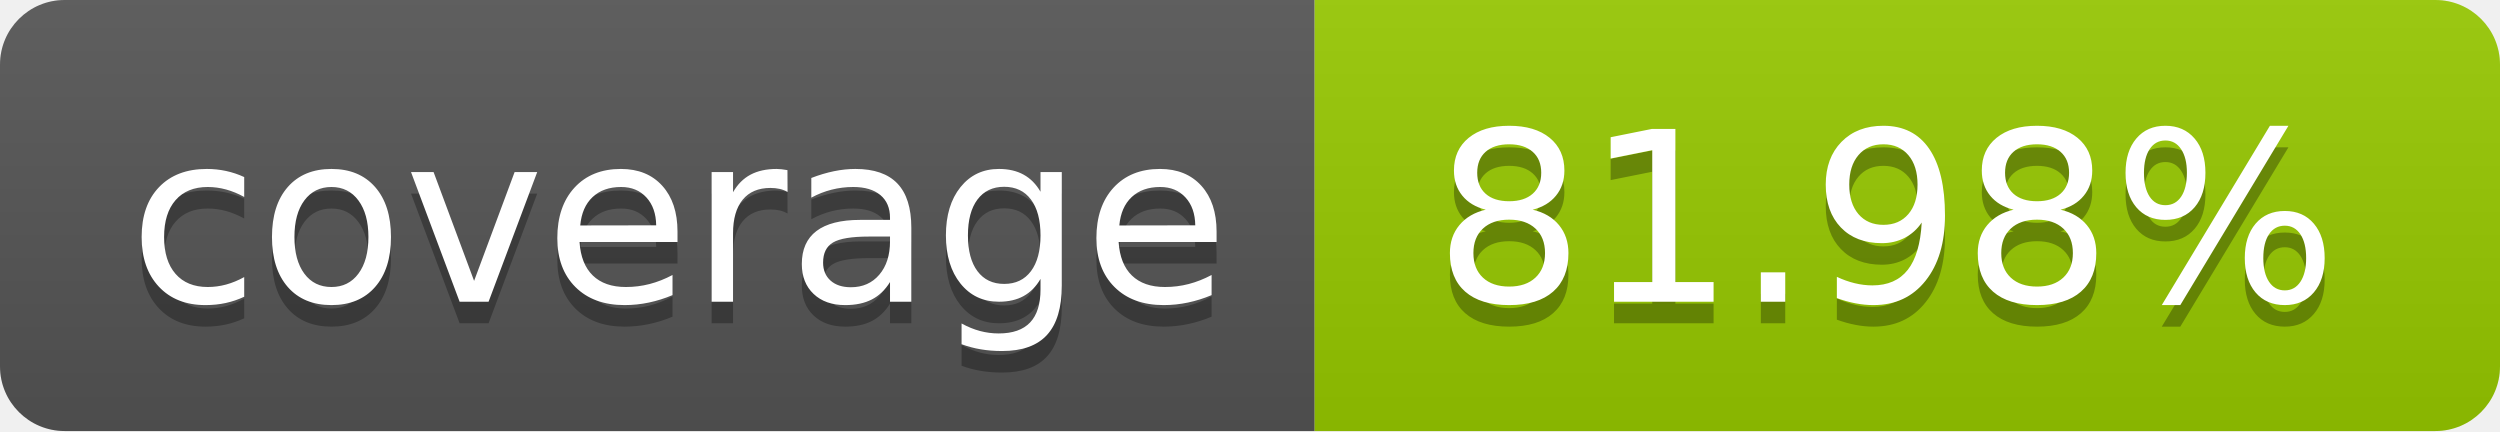
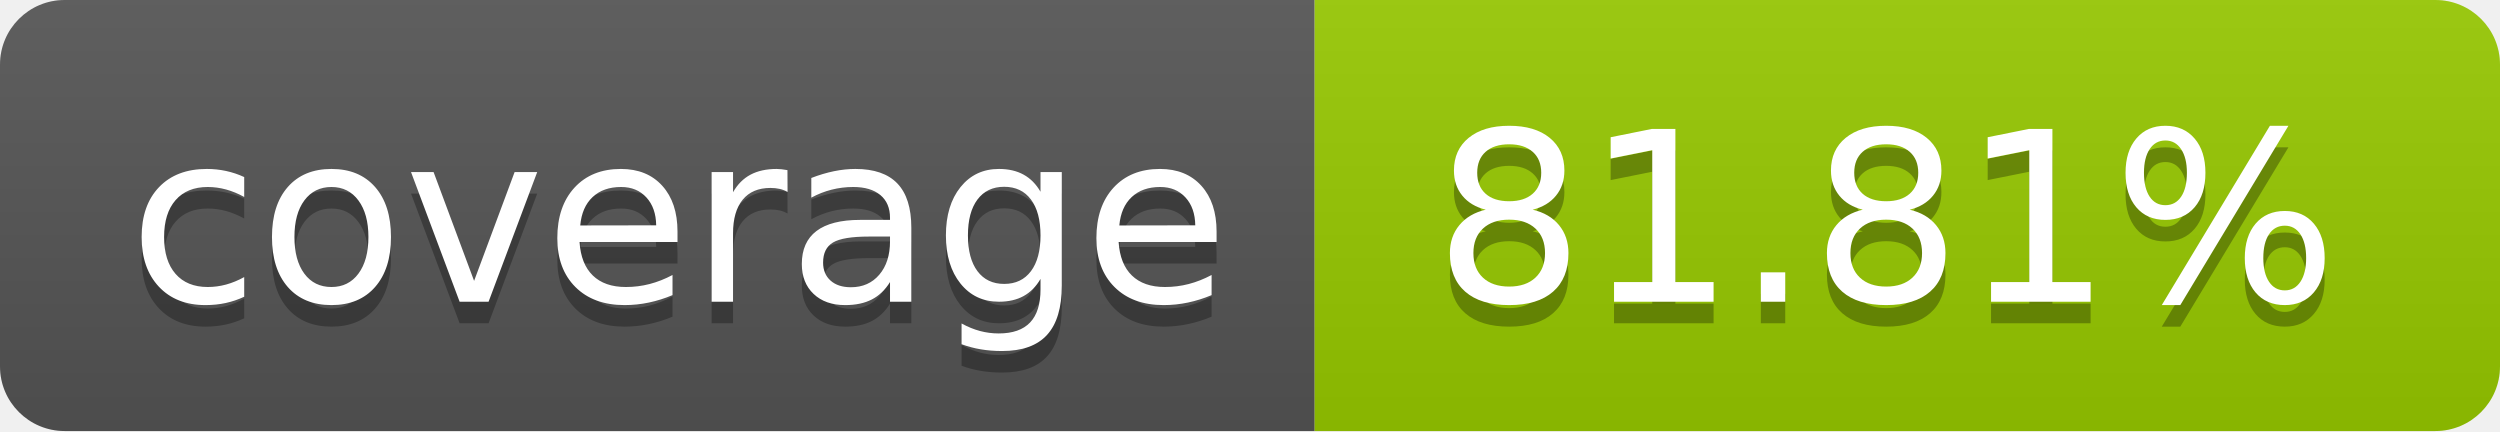
- <svg xmlns="http://www.w3.org/2000/svg" width="116" height="20" role="img" aria-label="coverage: 81.98%">
+ <svg xmlns="http://www.w3.org/2000/svg" width="116" height="20" role="img" aria-label="coverage: 81.81%">
  <linearGradient id="s" x2="0" y2="100%">
    <stop offset="0" stop-color="#bbb" stop-opacity=".1" />
    <stop offset="1" stop-opacity=".1" />
  </linearGradient>
  <clipPath id="r">
    <rect width="116" height="20" rx="3" fill="#fff" />
  </clipPath>
  <g clip-path="url(#r)">
    <rect width="61" height="20" fill="#555" />
    <rect x="61" width="55" height="20" fill="#97ca00" />
    <rect width="116" height="20" fill="url(#s)" />
  </g>
  <g fill="#fff" text-anchor="middle" font-family="Verdana,Geneva,DejaVu Sans,sans-serif" text-rendering="geometricPrecision" font-size="110">
    <text aria-hidden="true" x="315.0" y="150" fill="#010101" fill-opacity=".3" transform="scale(.1)" textLength="510">coverage</text>
    <text x="315.0" y="140" transform="scale(.1)" fill="#fff" textLength="510">coverage</text>
-     <text aria-hidden="true" x="875.0" y="150" fill="#010101" fill-opacity=".3" transform="scale(.1)" textLength="450">81.98%</text>
-     <text x="875.0" y="140" transform="scale(.1)" fill="#fff" textLength="450">81.98%</text>
+     <text aria-hidden="true" x="875.0" y="150" fill="#010101" fill-opacity=".3" transform="scale(.1)" textLength="450">81.81%</text>
+     <text x="875.0" y="140" transform="scale(.1)" fill="#fff" textLength="450">81.81%</text>
  </g>
</svg>
